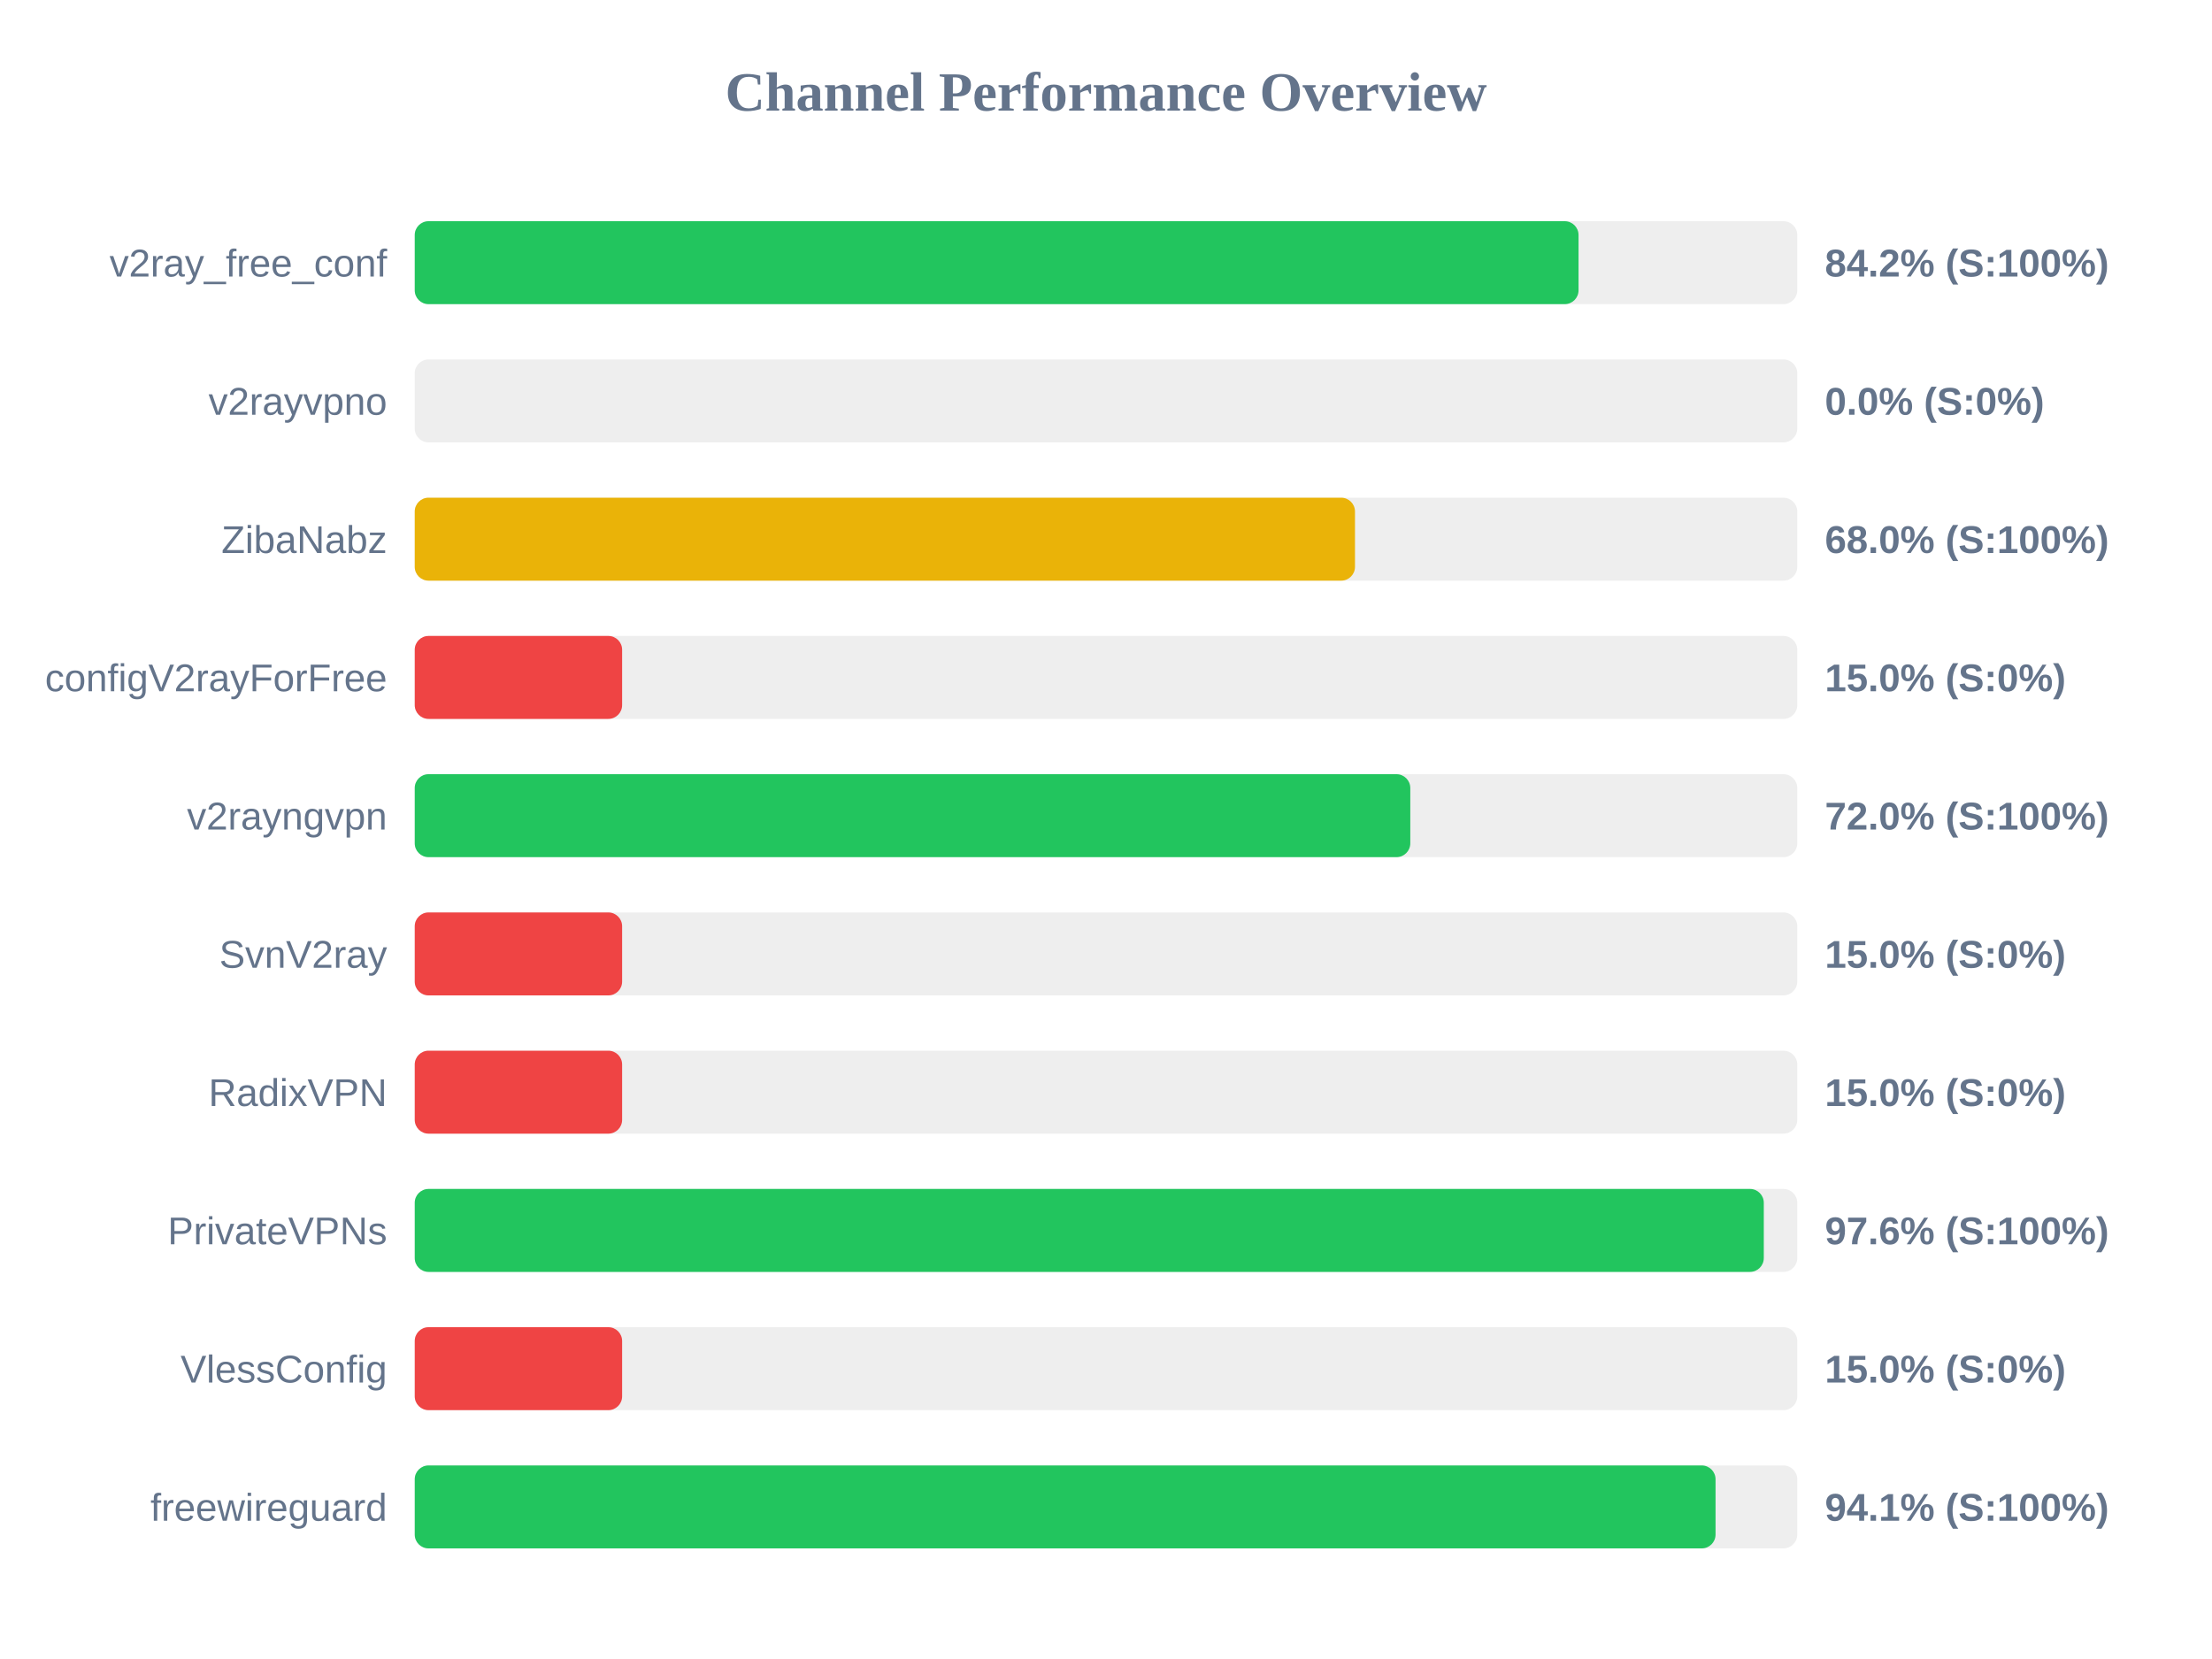
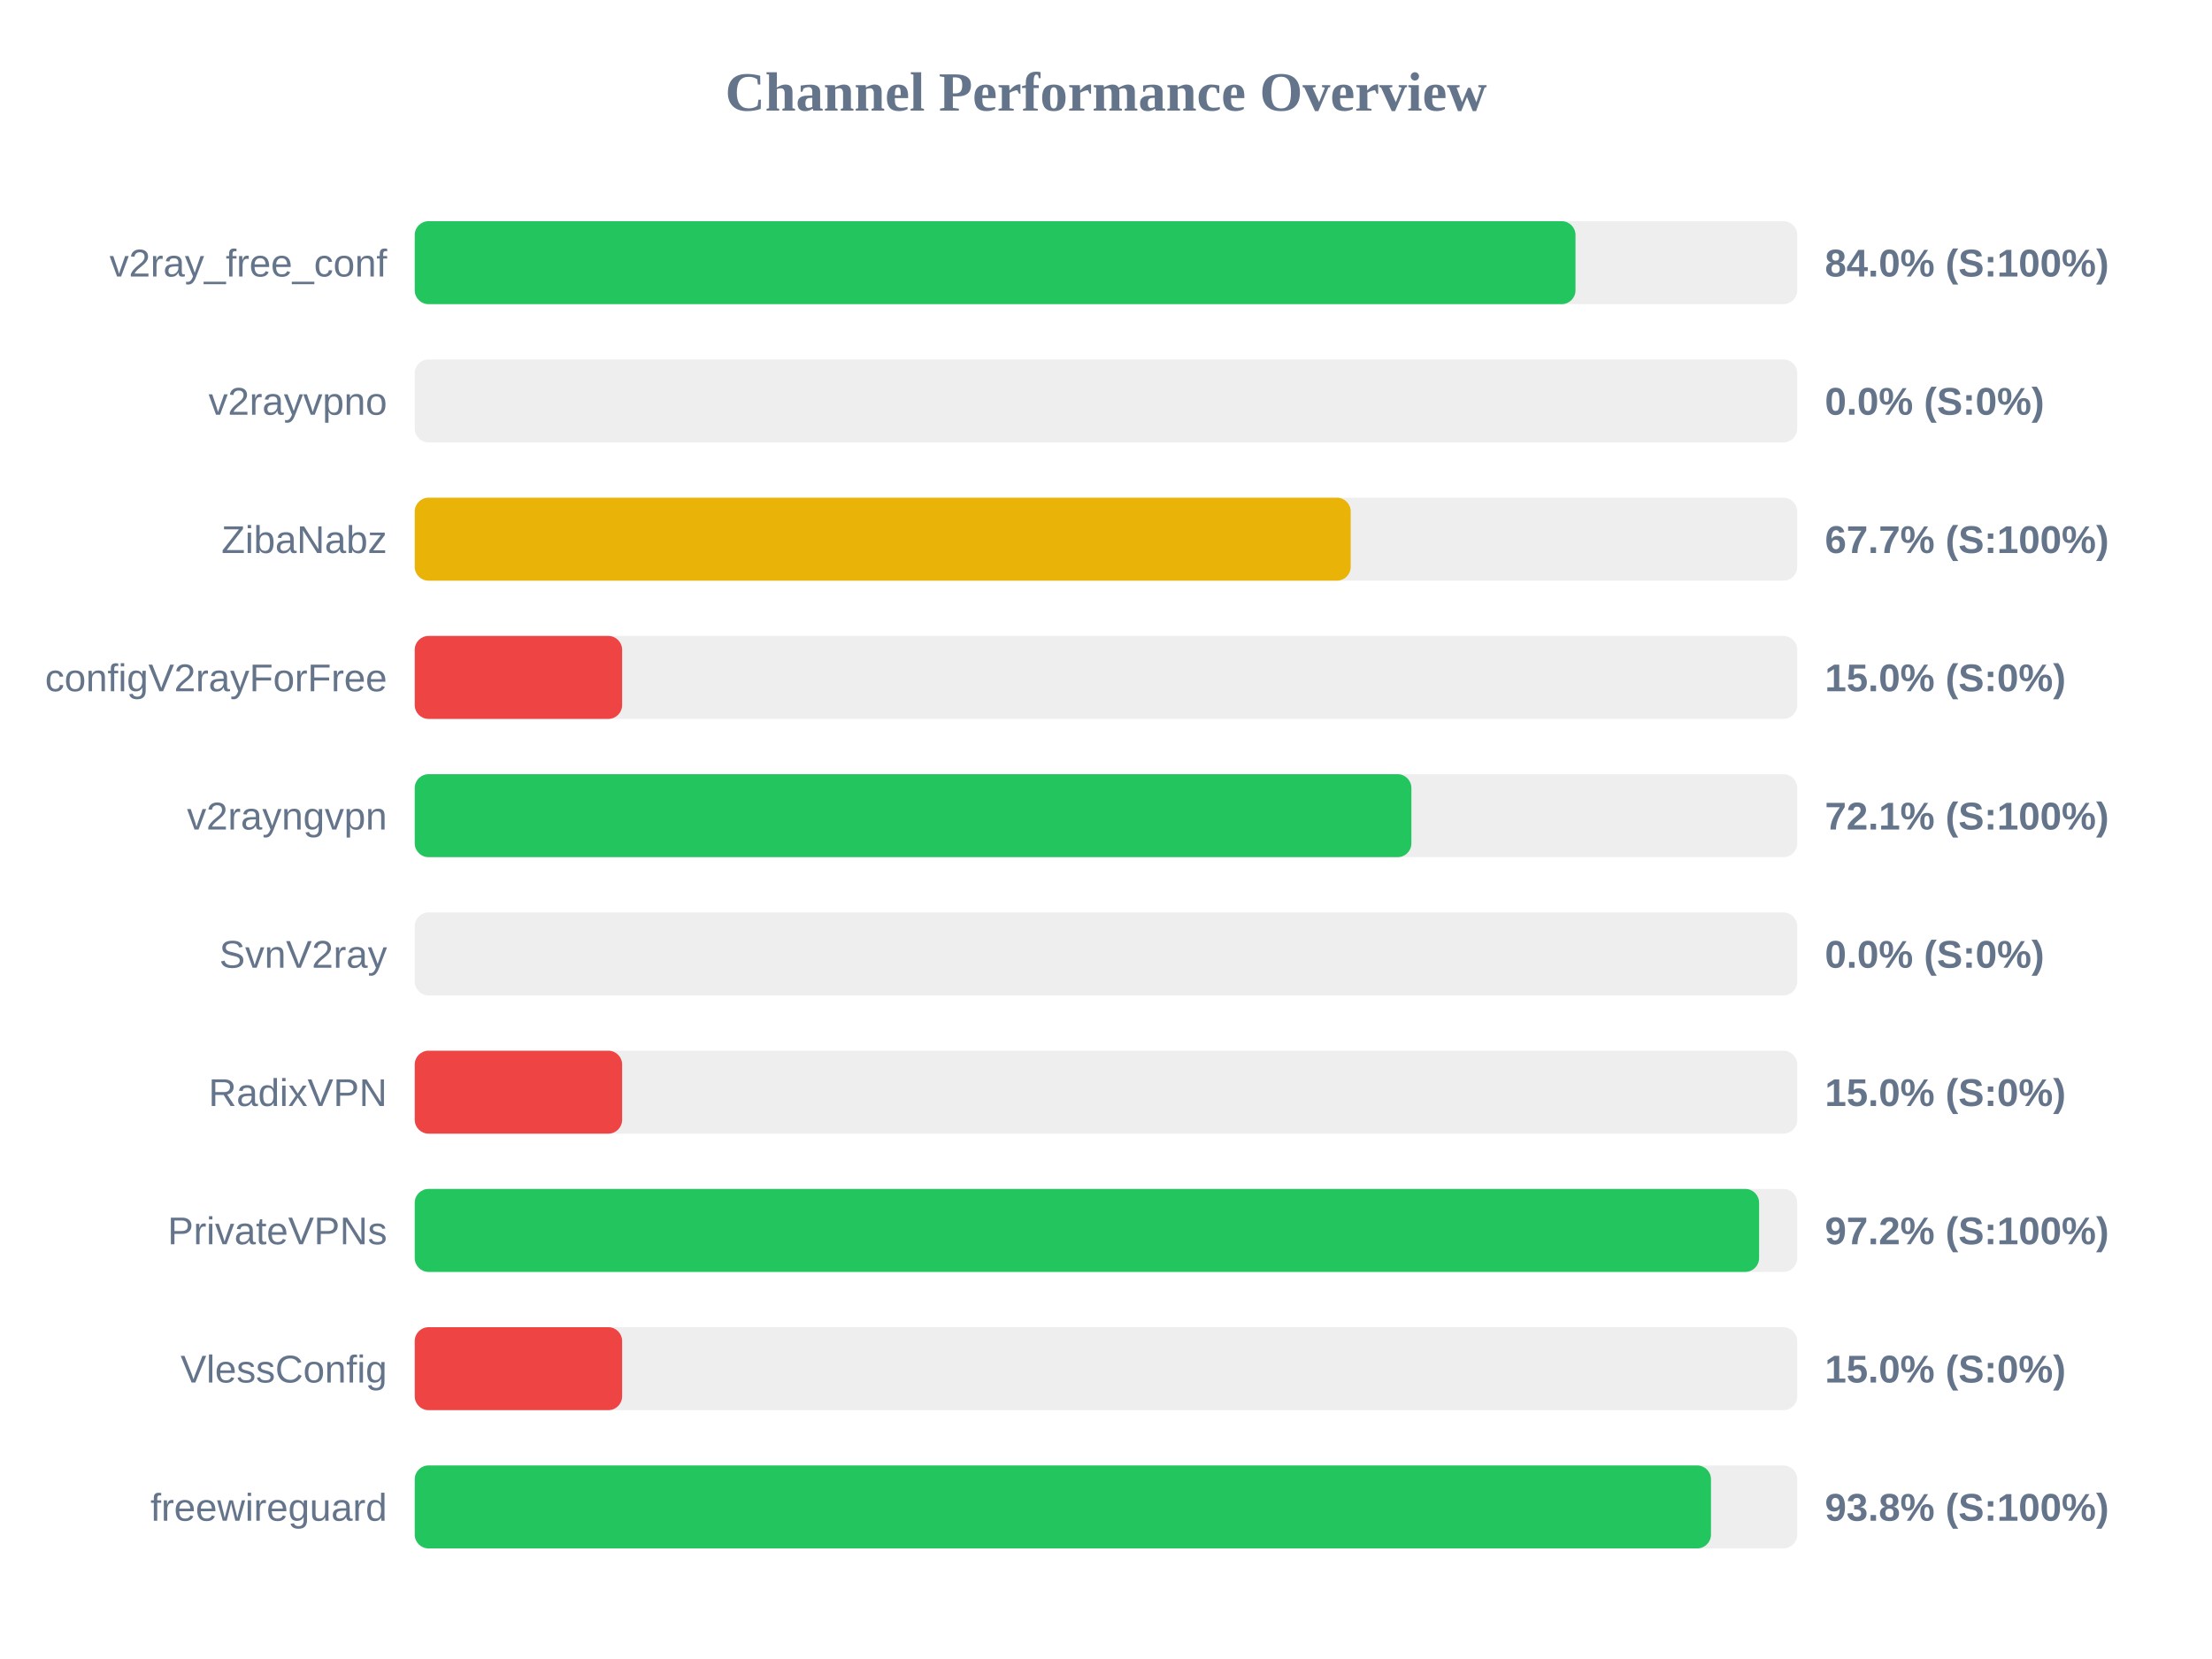
<svg xmlns="http://www.w3.org/2000/svg" width="800" height="600" version="1.1">
  <style>
        .row { font: 14px Arial; fill: #64748b; }
        .score { font: bold 14px Arial; fill: #64748b; }
    </style>
  <text x="400" y="40" text-anchor="middle" font-size="20px" font-weight="bold" fill="#64748b">Channel Performance Overview</text>
  <rect x="150" y="80" width="500" height="30" fill="#eee" rx="5" />
-   <rect x="150" y="80" width="420.9" height="30" fill="#22c55e" rx="5" />
+   <rect x="150" y="80" width="419.8" height="30" fill="#22c55e" rx="5" />
  <text x="140" y="100" text-anchor="end" class="row">v2ray_free_conf</text>
-   <text x="660" y="100" text-anchor="start" class="score">84.2% (S:100%)</text>
+   <text x="660" y="100" text-anchor="start" class="score">84.0% (S:100%)</text>
  <rect x="150" y="130" width="500" height="30" fill="#eee" rx="5" />
  <rect x="150" y="130" width="0.0" height="30" fill="#ef4444" rx="5" />
  <text x="140" y="150" text-anchor="end" class="row">v2rayvpno</text>
  <text x="660" y="150" text-anchor="start" class="score">0.0% (S:0%)</text>
  <rect x="150" y="180" width="500" height="30" fill="#eee" rx="5" />
-   <rect x="150" y="180" width="340.05" height="30" fill="#eab308" rx="5" />
+   <rect x="150" y="180" width="338.5" height="30" fill="#eab308" rx="5" />
  <text x="140" y="200" text-anchor="end" class="row">ZibaNabz</text>
-   <text x="660" y="200" text-anchor="start" class="score">68.0% (S:100%)</text>
+   <text x="660" y="200" text-anchor="start" class="score">67.7% (S:100%)</text>
  <rect x="150" y="230" width="500" height="30" fill="#eee" rx="5" />
  <rect x="150" y="230" width="75.0" height="30" fill="#ef4444" rx="5" />
  <text x="140" y="250" text-anchor="end" class="row">configV2rayForFree</text>
  <text x="660" y="250" text-anchor="start" class="score">15.0% (S:0%)</text>
  <rect x="150" y="280" width="500" height="30" fill="#eee" rx="5" />
-   <rect x="150" y="280" width="360.05" height="30" fill="#22c55e" rx="5" />
+   <rect x="150" y="280" width="360.45" height="30" fill="#22c55e" rx="5" />
  <text x="140" y="300" text-anchor="end" class="row">v2rayngvpn</text>
-   <text x="660" y="300" text-anchor="start" class="score">72.0% (S:100%)</text>
+   <text x="660" y="300" text-anchor="start" class="score">72.1% (S:100%)</text>
  <rect x="150" y="330" width="500" height="30" fill="#eee" rx="5" />
-   <rect x="150" y="330" width="75.0" height="30" fill="#ef4444" rx="5" />
+   <rect x="150" y="330" width="0.0" height="30" fill="#ef4444" rx="5" />
  <text x="140" y="350" text-anchor="end" class="row">SvnV2ray</text>
-   <text x="660" y="350" text-anchor="start" class="score">15.0% (S:0%)</text>
+   <text x="660" y="350" text-anchor="start" class="score">0.0% (S:0%)</text>
  <rect x="150" y="380" width="500" height="30" fill="#eee" rx="5" />
  <rect x="150" y="380" width="75.0" height="30" fill="#ef4444" rx="5" />
  <text x="140" y="400" text-anchor="end" class="row">RadixVPN</text>
  <text x="660" y="400" text-anchor="start" class="score">15.0% (S:0%)</text>
  <rect x="150" y="430" width="500" height="30" fill="#eee" rx="5" />
-   <rect x="150" y="430" width="487.9" height="30" fill="#22c55e" rx="5" />
+   <rect x="150" y="430" width="486.2" height="30" fill="#22c55e" rx="5" />
  <text x="140" y="450" text-anchor="end" class="row">PrivateVPNs</text>
-   <text x="660" y="450" text-anchor="start" class="score">97.6% (S:100%)</text>
+   <text x="660" y="450" text-anchor="start" class="score">97.2% (S:100%)</text>
  <rect x="150" y="480" width="500" height="30" fill="#eee" rx="5" />
  <rect x="150" y="480" width="75.0" height="30" fill="#ef4444" rx="5" />
  <text x="140" y="500" text-anchor="end" class="row">VlessConfig</text>
  <text x="660" y="500" text-anchor="start" class="score">15.0% (S:0%)</text>
  <rect x="150" y="530" width="500" height="30" fill="#eee" rx="5" />
-   <rect x="150" y="530" width="470.45" height="30" fill="#22c55e" rx="5" />
+   <rect x="150" y="530" width="468.8" height="30" fill="#22c55e" rx="5" />
  <text x="140" y="550" text-anchor="end" class="row">freewireguard</text>
-   <text x="660" y="550" text-anchor="start" class="score">94.1% (S:100%)</text>
+   <text x="660" y="550" text-anchor="start" class="score">93.8% (S:100%)</text>
</svg>
